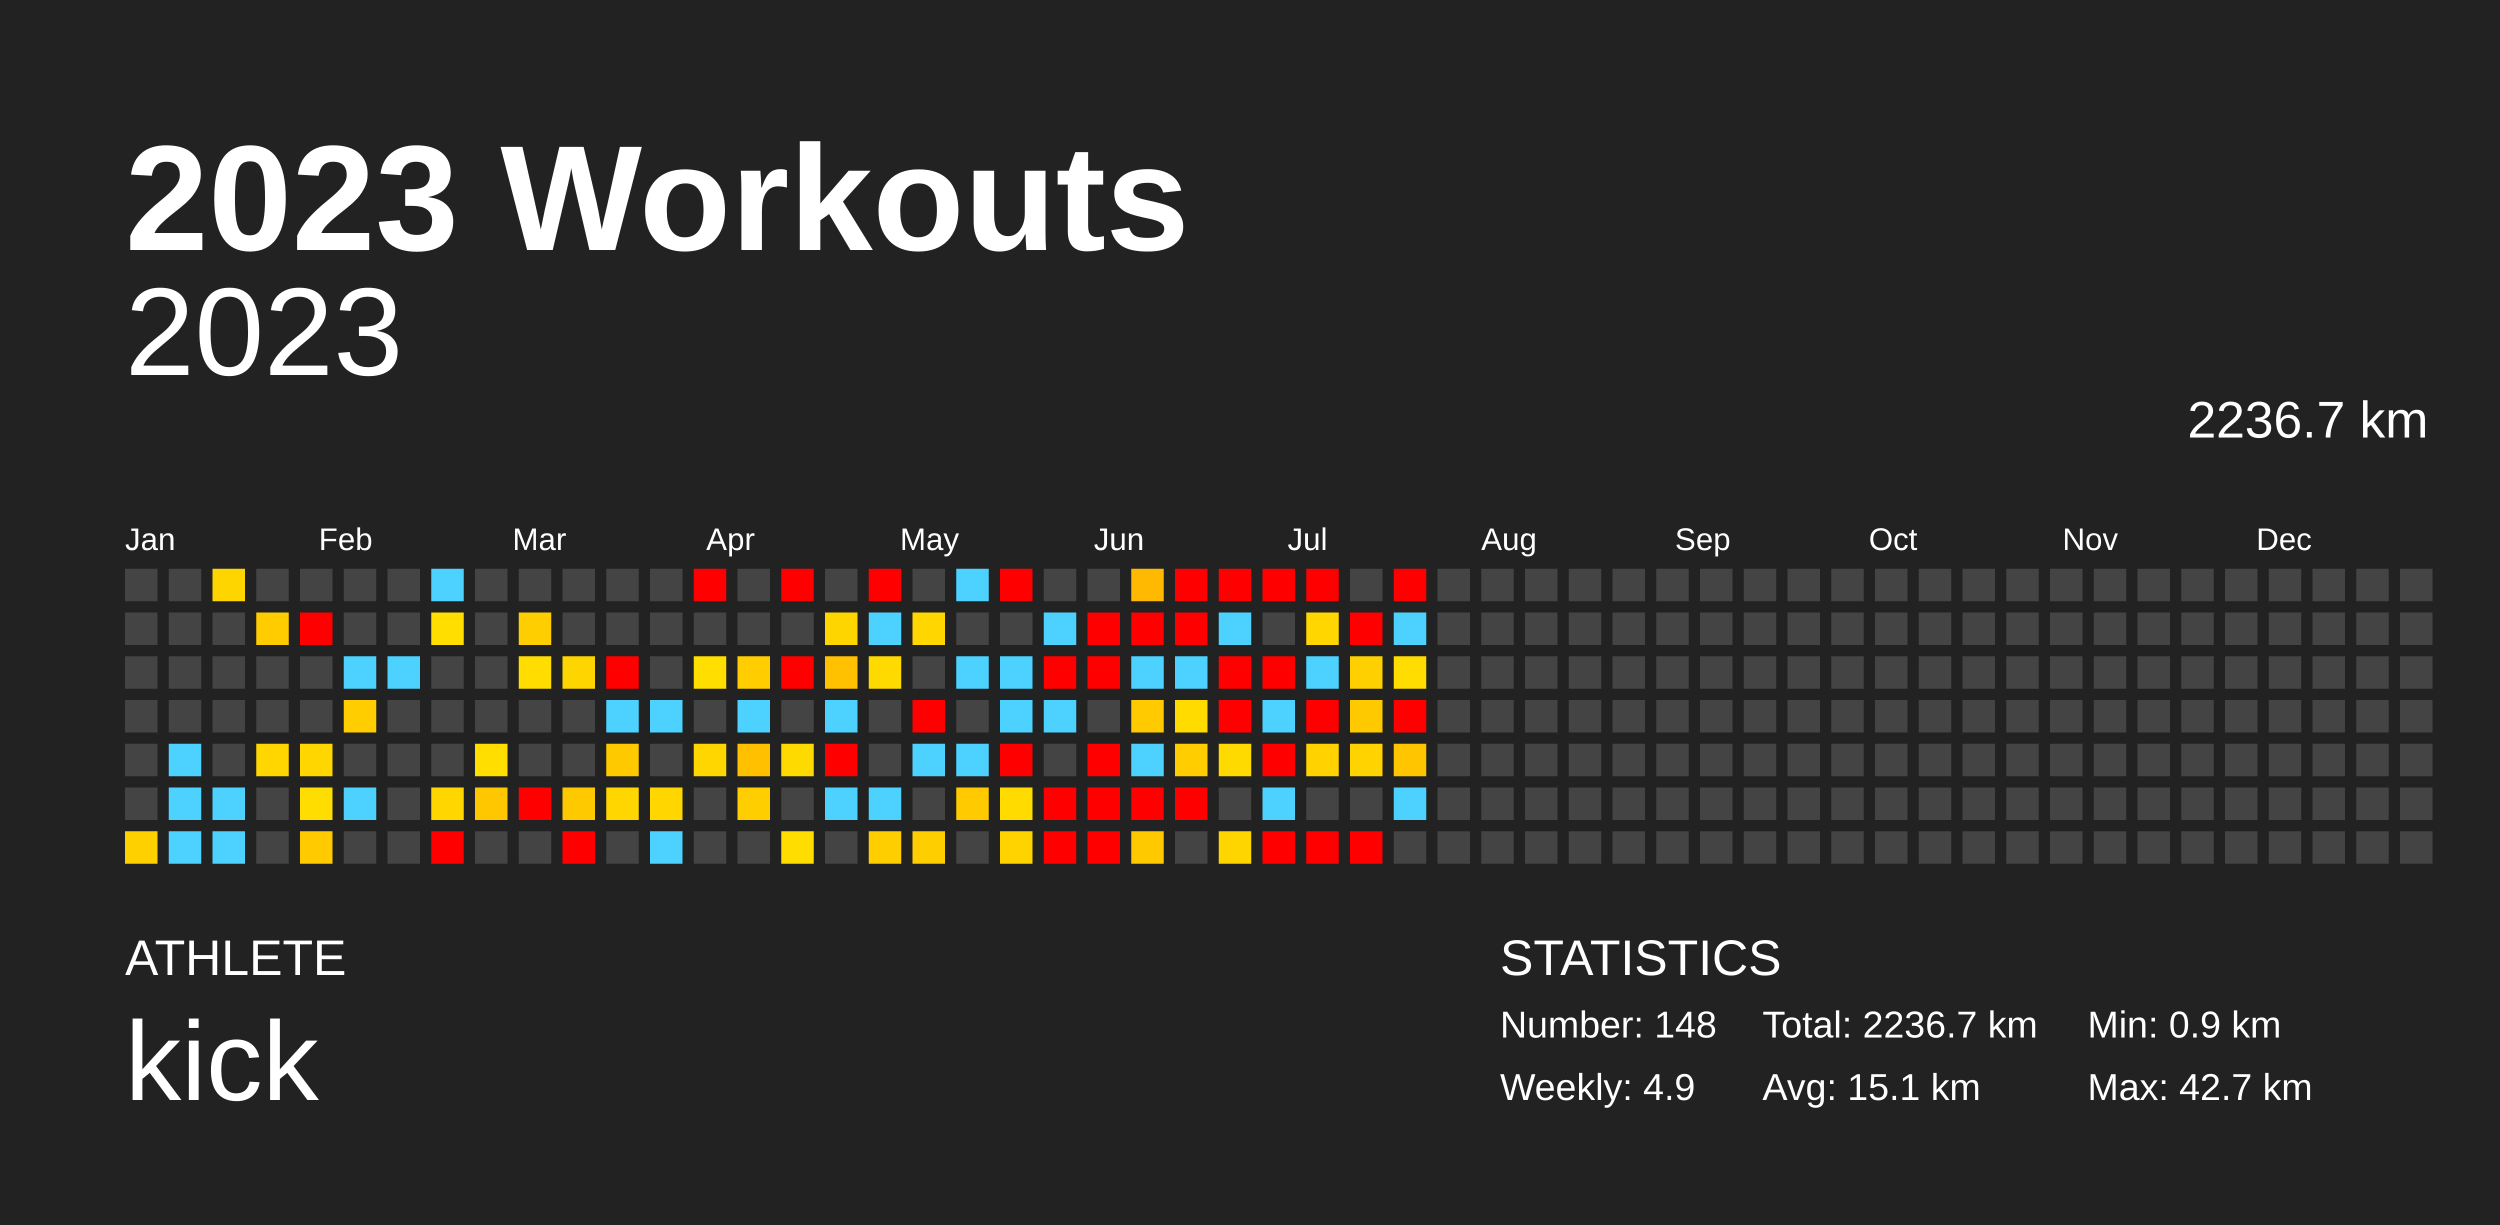
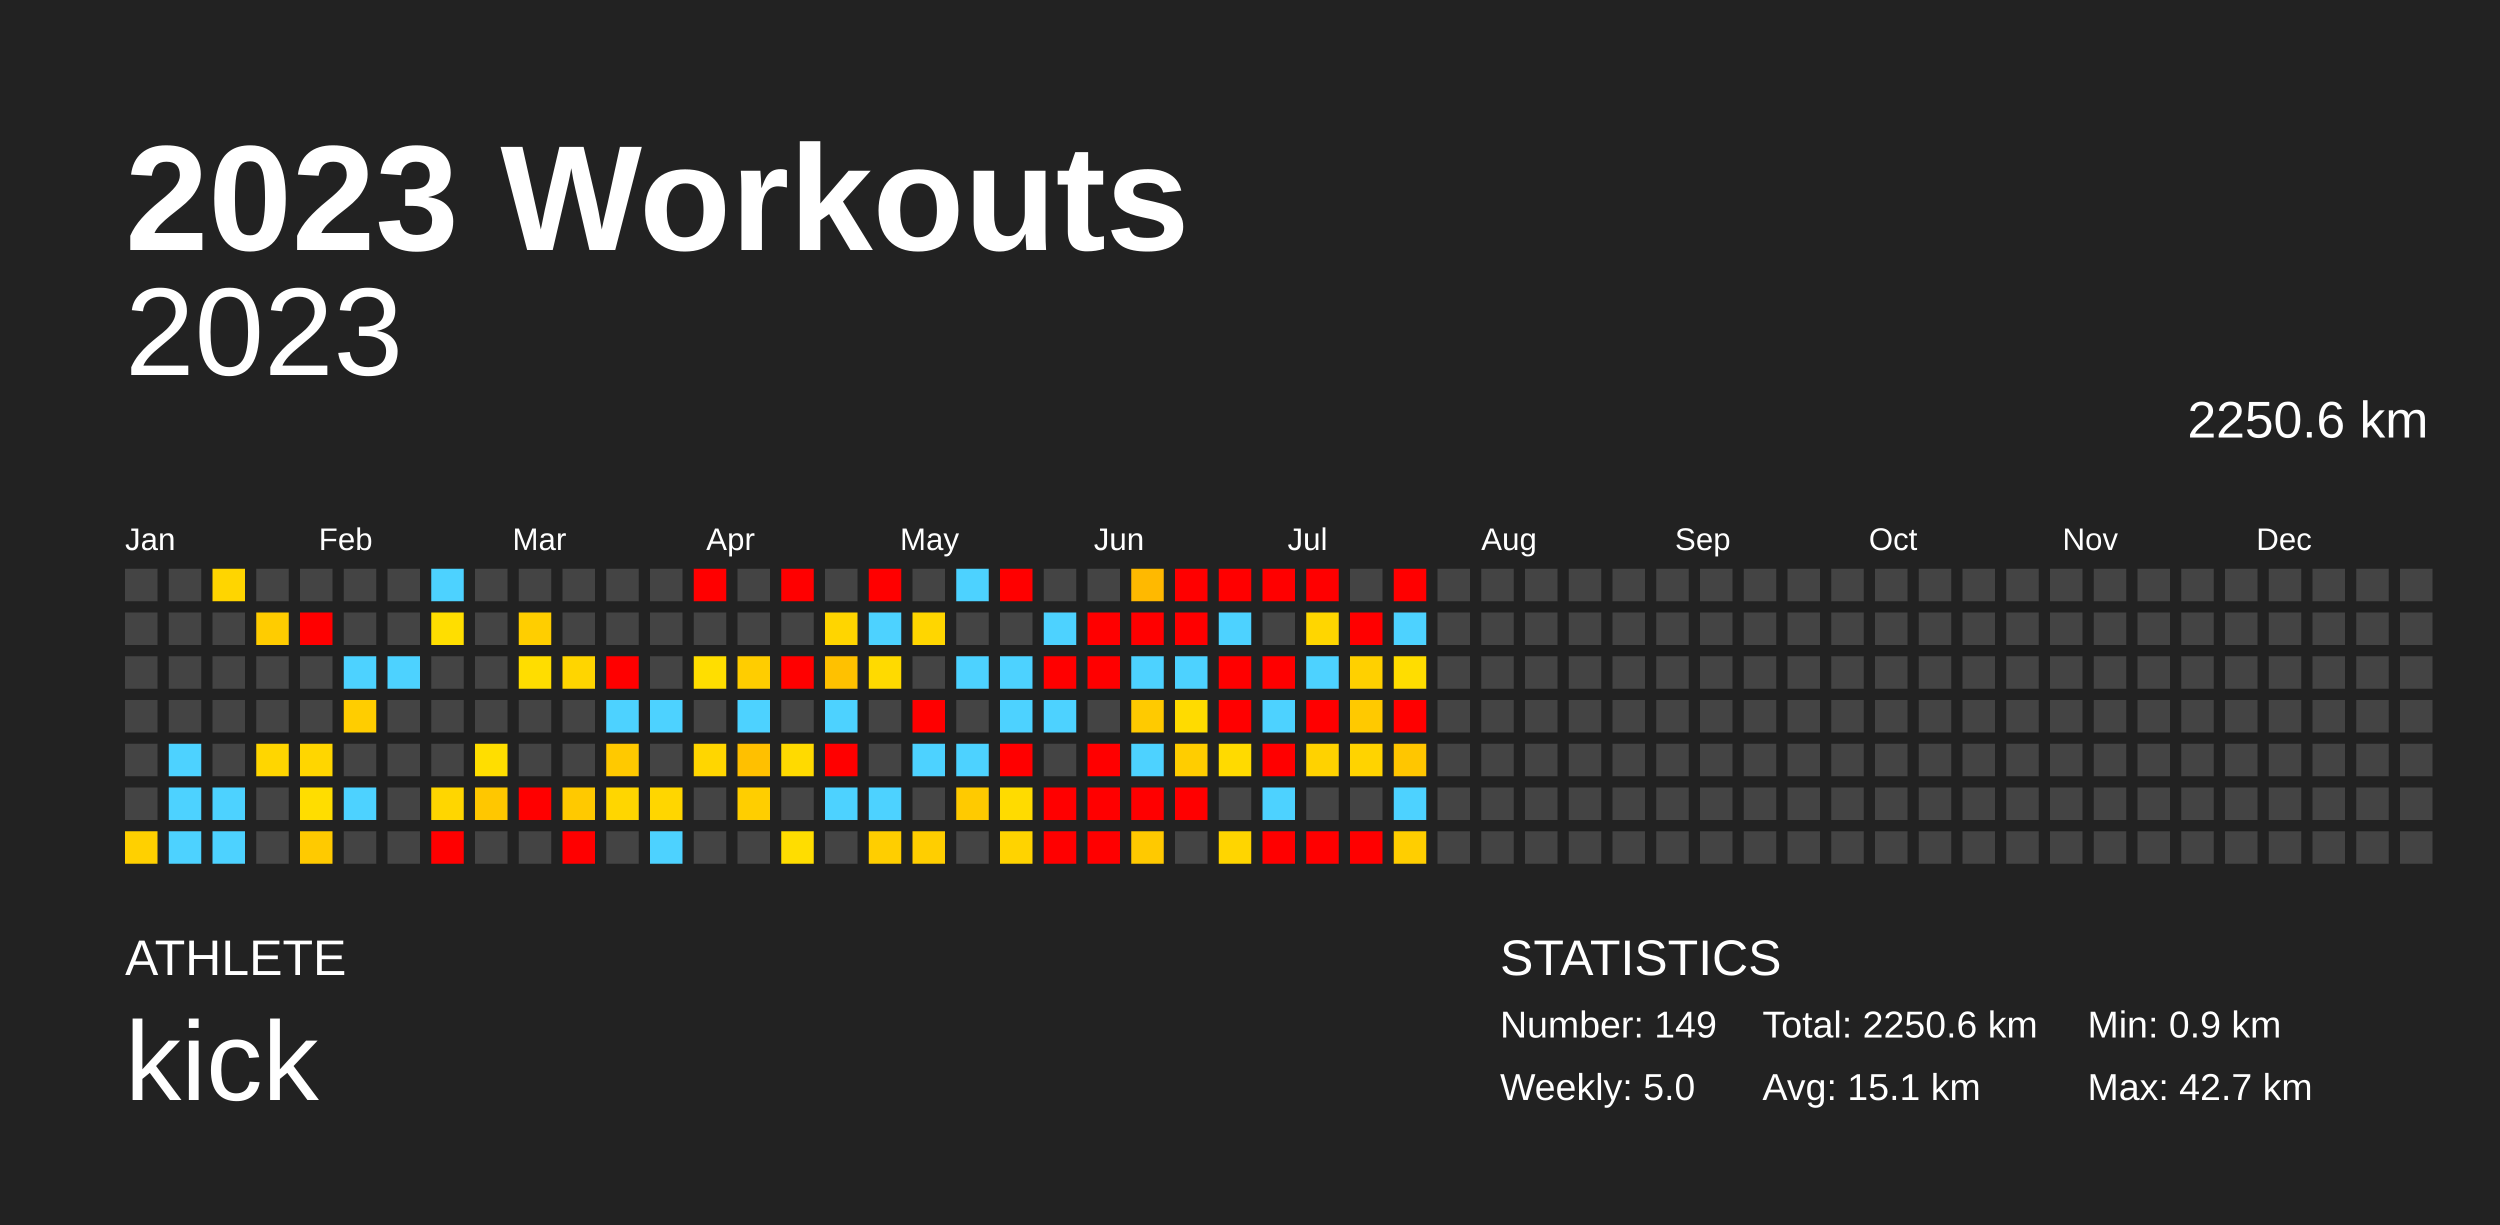
<svg xmlns="http://www.w3.org/2000/svg" baseProfile="full" height="98mm" version="1.1" viewBox="0,0,200,98" width="200mm">
  <defs />
  <rect fill="#222222" height="98" width="200" x="0" y="0" />
  <text fill="#FFFFFF" style="font-size:12px; font-family:Arial; font-weight:bold;" x="10" y="20">2023 Workouts</text>
  <text fill="#FFFFFF" style="font-size:4px; font-family:Arial" x="10" y="78">ATHLETE</text>
  <text fill="#FFFFFF" style="font-size:9px; font-family:Arial" x="10" y="88">kick</text>
  <text fill="#FFFFFF" style="font-size:4px; font-family:Arial" x="120" y="78">STATISTICS</text>
-   <text fill="#FFFFFF" style="font-size:3px; font-family:Arial" x="120" y="83">Number: 148</text>
-   <text fill="#FFFFFF" style="font-size:3px; font-family:Arial" x="120" y="88">Weekly: 4.9</text>
-   <text fill="#FFFFFF" style="font-size:3px; font-family:Arial" x="141" y="83">Total: 2236.7 km</text>
+   <text fill="#FFFFFF" style="font-size:3px; font-family:Arial" x="120" y="83">Number: 149</text>
+   <text fill="#FFFFFF" style="font-size:3px; font-family:Arial" x="120" y="88">Weekly: 5.0</text>
+   <text fill="#FFFFFF" style="font-size:3px; font-family:Arial" x="141" y="83">Total: 2250.6 km</text>
  <text fill="#FFFFFF" style="font-size:3px; font-family:Arial" x="141" y="88">Avg: 15.1 km</text>
  <text fill="#FFFFFF" style="font-size:3px; font-family:Arial" x="167" y="83">Min: 0.9 km</text>
  <text fill="#FFFFFF" style="font-size:3px; font-family:Arial" x="167" y="88">Max: 42.7 km</text>
  <text alignment-baseline="hanging" fill="#FFFFFF" style="font-size:10.0px; font-family:Arial;" x="10" y="30">2023</text>
-   <text alignment-baseline="hanging" fill="#FFFFFF" style="font-size:4.125px; font-family:Arial;" x="175" y="35">2236.7 km</text>
+   <text alignment-baseline="hanging" fill="#FFFFFF" style="font-size:4.125px; font-family:Arial;" x="175" y="35">2250.6 km</text>
  <text fill="#FFFFFF" style="font-size:2.5px; font-family:Arial" x="10.0" y="44">Jan</text>
  <text fill="#FFFFFF" style="font-size:2.5px; font-family:Arial" x="25.5" y="44">Feb</text>
  <text fill="#FFFFFF" style="font-size:2.5px; font-family:Arial" x="41.0" y="44">Mar</text>
  <text fill="#FFFFFF" style="font-size:2.5px; font-family:Arial" x="56.5" y="44">Apr</text>
  <text fill="#FFFFFF" style="font-size:2.5px; font-family:Arial" x="72.0" y="44">May</text>
  <text fill="#FFFFFF" style="font-size:2.5px; font-family:Arial" x="87.5" y="44">Jun</text>
  <text fill="#FFFFFF" style="font-size:2.5px; font-family:Arial" x="103.0" y="44">Jul</text>
  <text fill="#FFFFFF" style="font-size:2.5px; font-family:Arial" x="118.5" y="44">Aug</text>
  <text fill="#FFFFFF" style="font-size:2.5px; font-family:Arial" x="134.0" y="44">Sep</text>
  <text fill="#FFFFFF" style="font-size:2.5px; font-family:Arial" x="149.5" y="44">Oct</text>
  <text fill="#FFFFFF" style="font-size:2.5px; font-family:Arial" x="165.0" y="44">Nov</text>
  <text fill="#FFFFFF" style="font-size:2.5px; font-family:Arial" x="180.5" y="44">Dec</text>
  <rect fill="#444444" height="2.6" width="2.6" x="10.0" y="45.5" />
  <rect fill="#444444" height="2.6" width="2.6" x="10.0" y="49.0" />
  <rect fill="#444444" height="2.6" width="2.6" x="10.0" y="52.5" />
  <rect fill="#444444" height="2.6" width="2.6" x="10.0" y="56.0" />
  <rect fill="#444444" height="2.6" width="2.6" x="10.0" y="59.5" />
  <rect fill="#444444" height="2.6" width="2.6" x="10.0" y="63.0" />
  <rect fill="#ffd000" height="2.6" width="2.6" x="10.0" y="66.5" />
  <rect fill="#444444" height="2.6" width="2.6" x="13.5" y="45.5" />
  <rect fill="#444444" height="2.6" width="2.6" x="13.5" y="49.0" />
  <rect fill="#444444" height="2.6" width="2.6" x="13.5" y="52.5" />
  <rect fill="#444444" height="2.6" width="2.6" x="13.5" y="56.0" />
  <rect fill="#4dd2ff" height="2.6" width="2.6" x="13.5" y="59.5" />
  <rect fill="#4dd2ff" height="2.6" width="2.6" x="13.5" y="63.0" />
  <rect fill="#4dd2ff" height="2.6" width="2.6" x="13.5" y="66.5" />
  <rect fill="#ffd500" height="2.6" width="2.6" x="17.0" y="45.5" />
  <rect fill="#444444" height="2.6" width="2.6" x="17.0" y="49.0" />
  <rect fill="#444444" height="2.6" width="2.6" x="17.0" y="52.5" />
  <rect fill="#444444" height="2.6" width="2.6" x="17.0" y="56.0" />
  <rect fill="#444444" height="2.6" width="2.6" x="17.0" y="59.5" />
  <rect fill="#4dd2ff" height="2.6" width="2.6" x="17.0" y="63.0" />
  <rect fill="#4dd2ff" height="2.6" width="2.6" x="17.0" y="66.5" />
  <rect fill="#444444" height="2.6" width="2.6" x="20.5" y="45.5" />
  <rect fill="#ffcc00" height="2.6" width="2.6" x="20.5" y="49.0" />
  <rect fill="#444444" height="2.6" width="2.6" x="20.5" y="52.5" />
  <rect fill="#444444" height="2.6" width="2.6" x="20.5" y="56.0" />
  <rect fill="#ffd600" height="2.6" width="2.6" x="20.5" y="59.5" />
  <rect fill="#444444" height="2.6" width="2.6" x="20.5" y="63.0" />
  <rect fill="#444444" height="2.6" width="2.6" x="20.5" y="66.5" />
  <rect fill="#444444" height="2.6" width="2.6" x="24.0" y="45.5" />
  <rect fill="red" height="2.6" width="2.6" x="24.0" y="49.0" />
  <rect fill="#444444" height="2.6" width="2.6" x="24.0" y="52.5" />
  <rect fill="#444444" height="2.6" width="2.6" x="24.0" y="56.0" />
  <rect fill="#ffd600" height="2.6" width="2.6" x="24.0" y="59.5" />
  <rect fill="#ffdd00" height="2.6" width="2.6" x="24.0" y="63.0" />
  <rect fill="#ffca00" height="2.6" width="2.6" x="24.0" y="66.5" />
  <rect fill="#444444" height="2.6" width="2.6" x="27.5" y="45.5" />
  <rect fill="#444444" height="2.6" width="2.6" x="27.5" y="49.0" />
  <rect fill="#4dd2ff" height="2.6" width="2.6" x="27.5" y="52.5" />
  <rect fill="#ffcd00" height="2.6" width="2.6" x="27.5" y="56.0" />
  <rect fill="#444444" height="2.6" width="2.6" x="27.5" y="59.5" />
  <rect fill="#4dd2ff" height="2.6" width="2.6" x="27.5" y="63.0" />
  <rect fill="#444444" height="2.6" width="2.6" x="27.5" y="66.5" />
  <rect fill="#444444" height="2.6" width="2.6" x="31.0" y="45.5" />
  <rect fill="#444444" height="2.6" width="2.6" x="31.0" y="49.0" />
  <rect fill="#4dd2ff" height="2.6" width="2.6" x="31.0" y="52.5" />
  <rect fill="#444444" height="2.6" width="2.6" x="31.0" y="56.0" />
  <rect fill="#444444" height="2.6" width="2.6" x="31.0" y="59.5" />
  <rect fill="#444444" height="2.6" width="2.6" x="31.0" y="63.0" />
  <rect fill="#444444" height="2.6" width="2.6" x="31.0" y="66.5" />
  <rect fill="#4dd2ff" height="2.6" width="2.6" x="34.5" y="45.5" />
  <rect fill="#ffde00" height="2.6" width="2.6" x="34.5" y="49.0" />
  <rect fill="#444444" height="2.6" width="2.6" x="34.5" y="52.5" />
  <rect fill="#444444" height="2.6" width="2.6" x="34.5" y="56.0" />
  <rect fill="#444444" height="2.6" width="2.6" x="34.5" y="59.5" />
  <rect fill="#ffd600" height="2.6" width="2.6" x="34.5" y="63.0" />
  <rect fill="red" height="2.6" width="2.6" x="34.5" y="66.5" />
  <rect fill="#444444" height="2.6" width="2.6" x="38.0" y="45.5" />
  <rect fill="#444444" height="2.6" width="2.6" x="38.0" y="49.0" />
  <rect fill="#444444" height="2.6" width="2.6" x="38.0" y="52.5" />
  <rect fill="#444444" height="2.6" width="2.6" x="38.0" y="56.0" />
  <rect fill="#ffde00" height="2.6" width="2.6" x="38.0" y="59.5" />
  <rect fill="#ffc700" height="2.6" width="2.6" x="38.0" y="63.0" />
  <rect fill="#444444" height="2.6" width="2.6" x="38.0" y="66.5" />
  <rect fill="#444444" height="2.6" width="2.6" x="41.5" y="45.5" />
  <rect fill="#ffce00" height="2.6" width="2.6" x="41.5" y="49.0" />
  <rect fill="#ffdd00" height="2.6" width="2.6" x="41.5" y="52.5" />
  <rect fill="#444444" height="2.6" width="2.6" x="41.5" y="56.0" />
  <rect fill="#444444" height="2.6" width="2.6" x="41.5" y="59.5" />
  <rect fill="red" height="2.6" width="2.6" x="41.5" y="63.0" />
  <rect fill="#444444" height="2.6" width="2.6" x="41.5" y="66.5" />
  <rect fill="#444444" height="2.6" width="2.6" x="45.0" y="45.5" />
  <rect fill="#444444" height="2.6" width="2.6" x="45.0" y="49.0" />
  <rect fill="#ffd500" height="2.6" width="2.6" x="45.0" y="52.5" />
  <rect fill="#444444" height="2.6" width="2.6" x="45.0" y="56.0" />
  <rect fill="#444444" height="2.6" width="2.6" x="45.0" y="59.5" />
  <rect fill="#ffc900" height="2.6" width="2.6" x="45.0" y="63.0" />
  <rect fill="red" height="2.6" width="2.6" x="45.0" y="66.5" />
  <rect fill="#444444" height="2.6" width="2.6" x="48.5" y="45.5" />
  <rect fill="#444444" height="2.6" width="2.6" x="48.5" y="49.0" />
  <rect fill="red" height="2.6" width="2.6" x="48.5" y="52.5" />
  <rect fill="#4dd2ff" height="2.6" width="2.6" x="48.5" y="56.0" />
  <rect fill="#ffc900" height="2.6" width="2.6" x="48.5" y="59.5" />
  <rect fill="#ffd600" height="2.6" width="2.6" x="48.5" y="63.0" />
  <rect fill="#444444" height="2.6" width="2.6" x="48.5" y="66.5" />
  <rect fill="#444444" height="2.6" width="2.6" x="52.0" y="45.5" />
  <rect fill="#444444" height="2.6" width="2.6" x="52.0" y="49.0" />
  <rect fill="#444444" height="2.6" width="2.6" x="52.0" y="52.5" />
  <rect fill="#4dd2ff" height="2.6" width="2.6" x="52.0" y="56.0" />
  <rect fill="#444444" height="2.6" width="2.6" x="52.0" y="59.5" />
  <rect fill="#ffd600" height="2.6" width="2.6" x="52.0" y="63.0" />
  <rect fill="#4dd2ff" height="2.6" width="2.6" x="52.0" y="66.5" />
  <rect fill="red" height="2.6" width="2.6" x="55.5" y="45.5" />
  <rect fill="#444444" height="2.6" width="2.6" x="55.5" y="49.0" />
  <rect fill="#ffde00" height="2.6" width="2.6" x="55.5" y="52.5" />
  <rect fill="#444444" height="2.6" width="2.6" x="55.5" y="56.0" />
  <rect fill="#ffd600" height="2.6" width="2.6" x="55.5" y="59.5" />
  <rect fill="#444444" height="2.6" width="2.6" x="55.5" y="63.0" />
  <rect fill="#444444" height="2.6" width="2.6" x="55.5" y="66.5" />
  <rect fill="#444444" height="2.6" width="2.6" x="59.0" y="45.5" />
  <rect fill="#444444" height="2.6" width="2.6" x="59.0" y="49.0" />
  <rect fill="#ffcd00" height="2.6" width="2.6" x="59.0" y="52.5" />
  <rect fill="#4dd2ff" height="2.6" width="2.6" x="59.0" y="56.0" />
  <rect fill="#ffc000" height="2.6" width="2.6" x="59.0" y="59.5" />
  <rect fill="#ffce00" height="2.6" width="2.6" x="59.0" y="63.0" />
  <rect fill="#444444" height="2.6" width="2.6" x="59.0" y="66.5" />
  <rect fill="red" height="2.6" width="2.6" x="62.5" y="45.5" />
  <rect fill="#444444" height="2.6" width="2.6" x="62.5" y="49.0" />
  <rect fill="red" height="2.6" width="2.6" x="62.5" y="52.5" />
  <rect fill="#444444" height="2.6" width="2.6" x="62.5" y="56.0" />
  <rect fill="#ffda00" height="2.6" width="2.6" x="62.5" y="59.5" />
  <rect fill="#444444" height="2.6" width="2.6" x="62.5" y="63.0" />
  <rect fill="#ffdd00" height="2.6" width="2.6" x="62.5" y="66.5" />
  <rect fill="#444444" height="2.6" width="2.6" x="66.0" y="45.5" />
  <rect fill="#ffd500" height="2.6" width="2.6" x="66.0" y="49.0" />
  <rect fill="#ffc100" height="2.6" width="2.6" x="66.0" y="52.5" />
  <rect fill="#4dd2ff" height="2.6" width="2.6" x="66.0" y="56.0" />
  <rect fill="red" height="2.6" width="2.6" x="66.0" y="59.5" />
  <rect fill="#4dd2ff" height="2.6" width="2.6" x="66.0" y="63.0" />
  <rect fill="#444444" height="2.6" width="2.6" x="66.0" y="66.5" />
  <rect fill="red" height="2.6" width="2.6" x="69.5" y="45.5" />
  <rect fill="#4dd2ff" height="2.6" width="2.6" x="69.5" y="49.0" />
  <rect fill="#ffda00" height="2.6" width="2.6" x="69.5" y="52.5" />
  <rect fill="#444444" height="2.6" width="2.6" x="69.5" y="56.0" />
  <rect fill="#444444" height="2.6" width="2.6" x="69.5" y="59.5" />
  <rect fill="#4dd2ff" height="2.6" width="2.6" x="69.5" y="63.0" />
  <rect fill="#ffce00" height="2.6" width="2.6" x="69.5" y="66.5" />
  <rect fill="#444444" height="2.6" width="2.6" x="73.0" y="45.5" />
  <rect fill="#ffd600" height="2.6" width="2.6" x="73.0" y="49.0" />
  <rect fill="#444444" height="2.6" width="2.6" x="73.0" y="52.5" />
  <rect fill="red" height="2.6" width="2.6" x="73.0" y="56.0" />
  <rect fill="#4dd2ff" height="2.6" width="2.6" x="73.0" y="59.5" />
  <rect fill="#444444" height="2.6" width="2.6" x="73.0" y="63.0" />
  <rect fill="#ffce00" height="2.6" width="2.6" x="73.0" y="66.5" />
  <rect fill="#4dd2ff" height="2.6" width="2.6" x="76.5" y="45.5" />
  <rect fill="#444444" height="2.6" width="2.6" x="76.5" y="49.0" />
  <rect fill="#4dd2ff" height="2.6" width="2.6" x="76.5" y="52.5" />
  <rect fill="#444444" height="2.6" width="2.6" x="76.5" y="56.0" />
  <rect fill="#4dd2ff" height="2.6" width="2.6" x="76.5" y="59.5" />
  <rect fill="#ffca00" height="2.6" width="2.6" x="76.5" y="63.0" />
  <rect fill="#444444" height="2.6" width="2.6" x="76.5" y="66.5" />
  <rect fill="red" height="2.6" width="2.6" x="80.0" y="45.5" />
  <rect fill="#444444" height="2.6" width="2.6" x="80.0" y="49.0" />
  <rect fill="#4dd2ff" height="2.6" width="2.6" x="80.0" y="52.5" />
  <rect fill="#4dd2ff" height="2.6" width="2.6" x="80.0" y="56.0" />
  <rect fill="red" height="2.6" width="2.6" x="80.0" y="59.5" />
  <rect fill="#ffdb00" height="2.6" width="2.6" x="80.0" y="63.0" />
  <rect fill="#ffd300" height="2.6" width="2.6" x="80.0" y="66.5" />
  <rect fill="#444444" height="2.6" width="2.6" x="83.5" y="45.5" />
  <rect fill="#4dd2ff" height="2.6" width="2.6" x="83.5" y="49.0" />
  <rect fill="red" height="2.6" width="2.6" x="83.5" y="52.5" />
  <rect fill="#4dd2ff" height="2.6" width="2.6" x="83.5" y="56.0" />
  <rect fill="#444444" height="2.6" width="2.6" x="83.5" y="59.5" />
  <rect fill="red" height="2.6" width="2.6" x="83.5" y="63.0" />
  <rect fill="red" height="2.6" width="2.6" x="83.5" y="66.5" />
  <rect fill="#444444" height="2.6" width="2.6" x="87.0" y="45.5" />
  <rect fill="red" height="2.6" width="2.6" x="87.0" y="49.0" />
  <rect fill="red" height="2.6" width="2.6" x="87.0" y="52.5" />
  <rect fill="#444444" height="2.6" width="2.6" x="87.0" y="56.0" />
  <rect fill="red" height="2.6" width="2.6" x="87.0" y="59.5" />
  <rect fill="red" height="2.6" width="2.6" x="87.0" y="63.0" />
  <rect fill="red" height="2.6" width="2.6" x="87.0" y="66.5" />
  <rect fill="#ffb900" height="2.6" width="2.6" x="90.5" y="45.5" />
  <rect fill="red" height="2.6" width="2.6" x="90.5" y="49.0" />
  <rect fill="#4dd2ff" height="2.6" width="2.6" x="90.5" y="52.5" />
  <rect fill="#ffca00" height="2.6" width="2.6" x="90.5" y="56.0" />
  <rect fill="#4dd2ff" height="2.6" width="2.6" x="90.5" y="59.5" />
  <rect fill="red" height="2.6" width="2.6" x="90.5" y="63.0" />
  <rect fill="#ffc900" height="2.6" width="2.6" x="90.5" y="66.5" />
  <rect fill="red" height="2.6" width="2.6" x="94.0" y="45.5" />
  <rect fill="red" height="2.6" width="2.6" x="94.0" y="49.0" />
  <rect fill="#4dd2ff" height="2.6" width="2.6" x="94.0" y="52.5" />
  <rect fill="#ffdb00" height="2.6" width="2.6" x="94.0" y="56.0" />
  <rect fill="#ffcd00" height="2.6" width="2.6" x="94.0" y="59.5" />
  <rect fill="red" height="2.6" width="2.6" x="94.0" y="63.0" />
  <rect fill="#444444" height="2.6" width="2.6" x="94.0" y="66.5" />
  <rect fill="red" height="2.6" width="2.6" x="97.5" y="45.5" />
  <rect fill="#4dd2ff" height="2.6" width="2.6" x="97.5" y="49.0" />
  <rect fill="red" height="2.6" width="2.6" x="97.5" y="52.5" />
  <rect fill="red" height="2.6" width="2.6" x="97.5" y="56.0" />
  <rect fill="#ffda00" height="2.6" width="2.6" x="97.5" y="59.5" />
  <rect fill="#444444" height="2.6" width="2.6" x="97.5" y="63.0" />
  <rect fill="#ffd500" height="2.6" width="2.6" x="97.5" y="66.5" />
  <rect fill="red" height="2.6" width="2.6" x="101.0" y="45.5" />
  <rect fill="#444444" height="2.6" width="2.6" x="101.0" y="49.0" />
  <rect fill="red" height="2.6" width="2.6" x="101.0" y="52.5" />
  <rect fill="#4dd2ff" height="2.6" width="2.6" x="101.0" y="56.0" />
  <rect fill="red" height="2.6" width="2.6" x="101.0" y="59.5" />
  <rect fill="#4dd2ff" height="2.6" width="2.6" x="101.0" y="63.0" />
  <rect fill="red" height="2.6" width="2.6" x="101.0" y="66.5" />
  <rect fill="red" height="2.6" width="2.6" x="104.5" y="45.5" />
  <rect fill="#ffd600" height="2.6" width="2.6" x="104.5" y="49.0" />
  <rect fill="#4dd2ff" height="2.6" width="2.6" x="104.5" y="52.5" />
  <rect fill="red" height="2.6" width="2.6" x="104.5" y="56.0" />
  <rect fill="#ffd200" height="2.6" width="2.6" x="104.5" y="59.5" />
  <rect fill="#444444" height="2.6" width="2.6" x="104.5" y="63.0" />
  <rect fill="red" height="2.6" width="2.6" x="104.5" y="66.5" />
  <rect fill="#444444" height="2.6" width="2.6" x="108.0" y="45.5" />
  <rect fill="red" height="2.6" width="2.6" x="108.0" y="49.0" />
  <rect fill="#ffd000" height="2.6" width="2.6" x="108.0" y="52.5" />
  <rect fill="#ffc900" height="2.6" width="2.6" x="108.0" y="56.0" />
  <rect fill="#ffd300" height="2.6" width="2.6" x="108.0" y="59.5" />
  <rect fill="#444444" height="2.6" width="2.6" x="108.0" y="63.0" />
  <rect fill="red" height="2.6" width="2.6" x="108.0" y="66.5" />
  <rect fill="red" height="2.6" width="2.6" x="111.5" y="45.5" />
  <rect fill="#4dd2ff" height="2.6" width="2.6" x="111.5" y="49.0" />
  <rect fill="#ffdd00" height="2.6" width="2.6" x="111.5" y="52.5" />
  <rect fill="red" height="2.6" width="2.6" x="111.5" y="56.0" />
  <rect fill="#ffc600" height="2.6" width="2.6" x="111.5" y="59.5" />
  <rect fill="#4dd2ff" height="2.6" width="2.6" x="111.5" y="63.0" />
-   <rect fill="#444444" height="2.6" width="2.6" x="111.5" y="66.5" />
+   <rect fill="#ffce00" height="2.6" width="2.6" x="111.5" y="66.5" />
  <rect fill="#444444" height="2.6" width="2.6" x="115.0" y="45.5" />
  <rect fill="#444444" height="2.6" width="2.6" x="115.0" y="49.0" />
  <rect fill="#444444" height="2.6" width="2.6" x="115.0" y="52.5" />
  <rect fill="#444444" height="2.6" width="2.6" x="115.0" y="56.0" />
  <rect fill="#444444" height="2.6" width="2.6" x="115.0" y="59.5" />
  <rect fill="#444444" height="2.6" width="2.6" x="115.0" y="63.0" />
  <rect fill="#444444" height="2.6" width="2.6" x="115.0" y="66.5" />
  <rect fill="#444444" height="2.6" width="2.6" x="118.5" y="45.5" />
  <rect fill="#444444" height="2.6" width="2.6" x="118.5" y="49.0" />
  <rect fill="#444444" height="2.6" width="2.6" x="118.5" y="52.5" />
  <rect fill="#444444" height="2.6" width="2.6" x="118.5" y="56.0" />
  <rect fill="#444444" height="2.6" width="2.6" x="118.5" y="59.5" />
  <rect fill="#444444" height="2.6" width="2.6" x="118.5" y="63.0" />
  <rect fill="#444444" height="2.6" width="2.6" x="118.5" y="66.5" />
  <rect fill="#444444" height="2.6" width="2.6" x="122.0" y="45.5" />
  <rect fill="#444444" height="2.6" width="2.6" x="122.0" y="49.0" />
  <rect fill="#444444" height="2.6" width="2.6" x="122.0" y="52.5" />
  <rect fill="#444444" height="2.6" width="2.6" x="122.0" y="56.0" />
  <rect fill="#444444" height="2.6" width="2.6" x="122.0" y="59.5" />
  <rect fill="#444444" height="2.6" width="2.6" x="122.0" y="63.0" />
  <rect fill="#444444" height="2.6" width="2.6" x="122.0" y="66.5" />
  <rect fill="#444444" height="2.6" width="2.6" x="125.5" y="45.5" />
  <rect fill="#444444" height="2.6" width="2.6" x="125.5" y="49.0" />
  <rect fill="#444444" height="2.6" width="2.6" x="125.5" y="52.5" />
  <rect fill="#444444" height="2.6" width="2.6" x="125.5" y="56.0" />
  <rect fill="#444444" height="2.6" width="2.6" x="125.5" y="59.5" />
  <rect fill="#444444" height="2.6" width="2.6" x="125.5" y="63.0" />
  <rect fill="#444444" height="2.6" width="2.6" x="125.5" y="66.5" />
  <rect fill="#444444" height="2.6" width="2.6" x="129.0" y="45.5" />
  <rect fill="#444444" height="2.6" width="2.6" x="129.0" y="49.0" />
  <rect fill="#444444" height="2.6" width="2.6" x="129.0" y="52.5" />
  <rect fill="#444444" height="2.6" width="2.6" x="129.0" y="56.0" />
  <rect fill="#444444" height="2.6" width="2.6" x="129.0" y="59.5" />
  <rect fill="#444444" height="2.6" width="2.6" x="129.0" y="63.0" />
  <rect fill="#444444" height="2.6" width="2.6" x="129.0" y="66.5" />
  <rect fill="#444444" height="2.6" width="2.6" x="132.5" y="45.5" />
  <rect fill="#444444" height="2.6" width="2.6" x="132.5" y="49.0" />
  <rect fill="#444444" height="2.6" width="2.6" x="132.5" y="52.5" />
  <rect fill="#444444" height="2.6" width="2.6" x="132.5" y="56.0" />
  <rect fill="#444444" height="2.6" width="2.6" x="132.5" y="59.5" />
  <rect fill="#444444" height="2.6" width="2.6" x="132.5" y="63.0" />
  <rect fill="#444444" height="2.6" width="2.6" x="132.5" y="66.5" />
  <rect fill="#444444" height="2.6" width="2.6" x="136.0" y="45.5" />
  <rect fill="#444444" height="2.6" width="2.6" x="136.0" y="49.0" />
  <rect fill="#444444" height="2.6" width="2.6" x="136.0" y="52.5" />
  <rect fill="#444444" height="2.6" width="2.6" x="136.0" y="56.0" />
  <rect fill="#444444" height="2.6" width="2.6" x="136.0" y="59.5" />
  <rect fill="#444444" height="2.6" width="2.6" x="136.0" y="63.0" />
  <rect fill="#444444" height="2.6" width="2.6" x="136.0" y="66.5" />
  <rect fill="#444444" height="2.6" width="2.6" x="139.5" y="45.5" />
  <rect fill="#444444" height="2.6" width="2.6" x="139.5" y="49.0" />
  <rect fill="#444444" height="2.6" width="2.6" x="139.5" y="52.5" />
  <rect fill="#444444" height="2.6" width="2.6" x="139.5" y="56.0" />
  <rect fill="#444444" height="2.6" width="2.6" x="139.5" y="59.5" />
  <rect fill="#444444" height="2.6" width="2.6" x="139.5" y="63.0" />
  <rect fill="#444444" height="2.6" width="2.6" x="139.5" y="66.5" />
  <rect fill="#444444" height="2.6" width="2.6" x="143.0" y="45.5" />
  <rect fill="#444444" height="2.6" width="2.6" x="143.0" y="49.0" />
  <rect fill="#444444" height="2.6" width="2.6" x="143.0" y="52.5" />
  <rect fill="#444444" height="2.6" width="2.6" x="143.0" y="56.0" />
  <rect fill="#444444" height="2.6" width="2.6" x="143.0" y="59.5" />
  <rect fill="#444444" height="2.6" width="2.6" x="143.0" y="63.0" />
  <rect fill="#444444" height="2.6" width="2.6" x="143.0" y="66.5" />
  <rect fill="#444444" height="2.6" width="2.6" x="146.5" y="45.5" />
  <rect fill="#444444" height="2.6" width="2.6" x="146.5" y="49.0" />
  <rect fill="#444444" height="2.6" width="2.6" x="146.5" y="52.5" />
  <rect fill="#444444" height="2.6" width="2.6" x="146.5" y="56.0" />
  <rect fill="#444444" height="2.6" width="2.6" x="146.5" y="59.5" />
  <rect fill="#444444" height="2.6" width="2.6" x="146.5" y="63.0" />
  <rect fill="#444444" height="2.6" width="2.6" x="146.5" y="66.5" />
  <rect fill="#444444" height="2.6" width="2.6" x="150.0" y="45.5" />
  <rect fill="#444444" height="2.6" width="2.6" x="150.0" y="49.0" />
  <rect fill="#444444" height="2.6" width="2.6" x="150.0" y="52.5" />
  <rect fill="#444444" height="2.6" width="2.6" x="150.0" y="56.0" />
  <rect fill="#444444" height="2.6" width="2.6" x="150.0" y="59.5" />
  <rect fill="#444444" height="2.6" width="2.6" x="150.0" y="63.0" />
  <rect fill="#444444" height="2.6" width="2.6" x="150.0" y="66.5" />
  <rect fill="#444444" height="2.6" width="2.6" x="153.5" y="45.5" />
  <rect fill="#444444" height="2.6" width="2.6" x="153.5" y="49.0" />
  <rect fill="#444444" height="2.6" width="2.6" x="153.5" y="52.5" />
  <rect fill="#444444" height="2.6" width="2.6" x="153.5" y="56.0" />
  <rect fill="#444444" height="2.6" width="2.6" x="153.5" y="59.5" />
  <rect fill="#444444" height="2.6" width="2.6" x="153.5" y="63.0" />
  <rect fill="#444444" height="2.6" width="2.6" x="153.5" y="66.5" />
  <rect fill="#444444" height="2.6" width="2.6" x="157.0" y="45.5" />
  <rect fill="#444444" height="2.6" width="2.6" x="157.0" y="49.0" />
  <rect fill="#444444" height="2.6" width="2.6" x="157.0" y="52.5" />
  <rect fill="#444444" height="2.6" width="2.6" x="157.0" y="56.0" />
  <rect fill="#444444" height="2.6" width="2.6" x="157.0" y="59.5" />
  <rect fill="#444444" height="2.6" width="2.6" x="157.0" y="63.0" />
  <rect fill="#444444" height="2.6" width="2.6" x="157.0" y="66.5" />
  <rect fill="#444444" height="2.6" width="2.6" x="160.5" y="45.5" />
  <rect fill="#444444" height="2.6" width="2.6" x="160.5" y="49.0" />
  <rect fill="#444444" height="2.6" width="2.6" x="160.5" y="52.5" />
  <rect fill="#444444" height="2.6" width="2.6" x="160.5" y="56.0" />
  <rect fill="#444444" height="2.6" width="2.6" x="160.5" y="59.5" />
  <rect fill="#444444" height="2.6" width="2.6" x="160.5" y="63.0" />
  <rect fill="#444444" height="2.6" width="2.6" x="160.5" y="66.5" />
  <rect fill="#444444" height="2.6" width="2.6" x="164.0" y="45.5" />
  <rect fill="#444444" height="2.6" width="2.6" x="164.0" y="49.0" />
  <rect fill="#444444" height="2.6" width="2.6" x="164.0" y="52.5" />
  <rect fill="#444444" height="2.6" width="2.6" x="164.0" y="56.0" />
  <rect fill="#444444" height="2.6" width="2.6" x="164.0" y="59.5" />
  <rect fill="#444444" height="2.6" width="2.6" x="164.0" y="63.0" />
  <rect fill="#444444" height="2.6" width="2.6" x="164.0" y="66.5" />
  <rect fill="#444444" height="2.6" width="2.6" x="167.5" y="45.5" />
  <rect fill="#444444" height="2.6" width="2.6" x="167.5" y="49.0" />
  <rect fill="#444444" height="2.6" width="2.6" x="167.5" y="52.5" />
  <rect fill="#444444" height="2.6" width="2.6" x="167.5" y="56.0" />
  <rect fill="#444444" height="2.6" width="2.6" x="167.5" y="59.5" />
  <rect fill="#444444" height="2.6" width="2.6" x="167.5" y="63.0" />
  <rect fill="#444444" height="2.6" width="2.6" x="167.5" y="66.5" />
  <rect fill="#444444" height="2.6" width="2.6" x="171.0" y="45.5" />
  <rect fill="#444444" height="2.6" width="2.6" x="171.0" y="49.0" />
  <rect fill="#444444" height="2.6" width="2.6" x="171.0" y="52.5" />
  <rect fill="#444444" height="2.6" width="2.6" x="171.0" y="56.0" />
  <rect fill="#444444" height="2.6" width="2.6" x="171.0" y="59.5" />
  <rect fill="#444444" height="2.6" width="2.6" x="171.0" y="63.0" />
  <rect fill="#444444" height="2.6" width="2.6" x="171.0" y="66.5" />
  <rect fill="#444444" height="2.6" width="2.6" x="174.5" y="45.5" />
  <rect fill="#444444" height="2.6" width="2.6" x="174.5" y="49.0" />
  <rect fill="#444444" height="2.6" width="2.6" x="174.5" y="52.5" />
  <rect fill="#444444" height="2.6" width="2.6" x="174.5" y="56.0" />
  <rect fill="#444444" height="2.6" width="2.6" x="174.5" y="59.5" />
  <rect fill="#444444" height="2.6" width="2.6" x="174.5" y="63.0" />
  <rect fill="#444444" height="2.6" width="2.6" x="174.5" y="66.5" />
  <rect fill="#444444" height="2.6" width="2.6" x="178.0" y="45.5" />
  <rect fill="#444444" height="2.6" width="2.6" x="178.0" y="49.0" />
  <rect fill="#444444" height="2.6" width="2.6" x="178.0" y="52.5" />
  <rect fill="#444444" height="2.6" width="2.6" x="178.0" y="56.0" />
  <rect fill="#444444" height="2.6" width="2.6" x="178.0" y="59.5" />
  <rect fill="#444444" height="2.6" width="2.6" x="178.0" y="63.0" />
  <rect fill="#444444" height="2.6" width="2.6" x="178.0" y="66.5" />
  <rect fill="#444444" height="2.6" width="2.6" x="181.5" y="45.5" />
  <rect fill="#444444" height="2.6" width="2.6" x="181.5" y="49.0" />
  <rect fill="#444444" height="2.6" width="2.6" x="181.5" y="52.5" />
  <rect fill="#444444" height="2.6" width="2.6" x="181.5" y="56.0" />
  <rect fill="#444444" height="2.6" width="2.6" x="181.5" y="59.5" />
  <rect fill="#444444" height="2.6" width="2.6" x="181.5" y="63.0" />
  <rect fill="#444444" height="2.6" width="2.6" x="181.5" y="66.5" />
  <rect fill="#444444" height="2.6" width="2.6" x="185.0" y="45.5" />
  <rect fill="#444444" height="2.6" width="2.6" x="185.0" y="49.0" />
  <rect fill="#444444" height="2.6" width="2.6" x="185.0" y="52.5" />
  <rect fill="#444444" height="2.6" width="2.6" x="185.0" y="56.0" />
  <rect fill="#444444" height="2.6" width="2.6" x="185.0" y="59.5" />
  <rect fill="#444444" height="2.6" width="2.6" x="185.0" y="63.0" />
  <rect fill="#444444" height="2.6" width="2.6" x="185.0" y="66.5" />
  <rect fill="#444444" height="2.6" width="2.6" x="188.5" y="45.5" />
  <rect fill="#444444" height="2.6" width="2.6" x="188.5" y="49.0" />
  <rect fill="#444444" height="2.6" width="2.6" x="188.5" y="52.5" />
  <rect fill="#444444" height="2.6" width="2.6" x="188.5" y="56.0" />
  <rect fill="#444444" height="2.6" width="2.6" x="188.5" y="59.5" />
  <rect fill="#444444" height="2.6" width="2.6" x="188.5" y="63.0" />
  <rect fill="#444444" height="2.6" width="2.6" x="188.5" y="66.5" />
  <rect fill="#444444" height="2.6" width="2.6" x="192.0" y="45.5" />
  <rect fill="#444444" height="2.6" width="2.6" x="192.0" y="49.0" />
  <rect fill="#444444" height="2.6" width="2.6" x="192.0" y="52.5" />
  <rect fill="#444444" height="2.6" width="2.6" x="192.0" y="56.0" />
  <rect fill="#444444" height="2.6" width="2.6" x="192.0" y="59.5" />
  <rect fill="#444444" height="2.6" width="2.6" x="192.0" y="63.0" />
  <rect fill="#444444" height="2.6" width="2.6" x="192.0" y="66.5" />
</svg>
